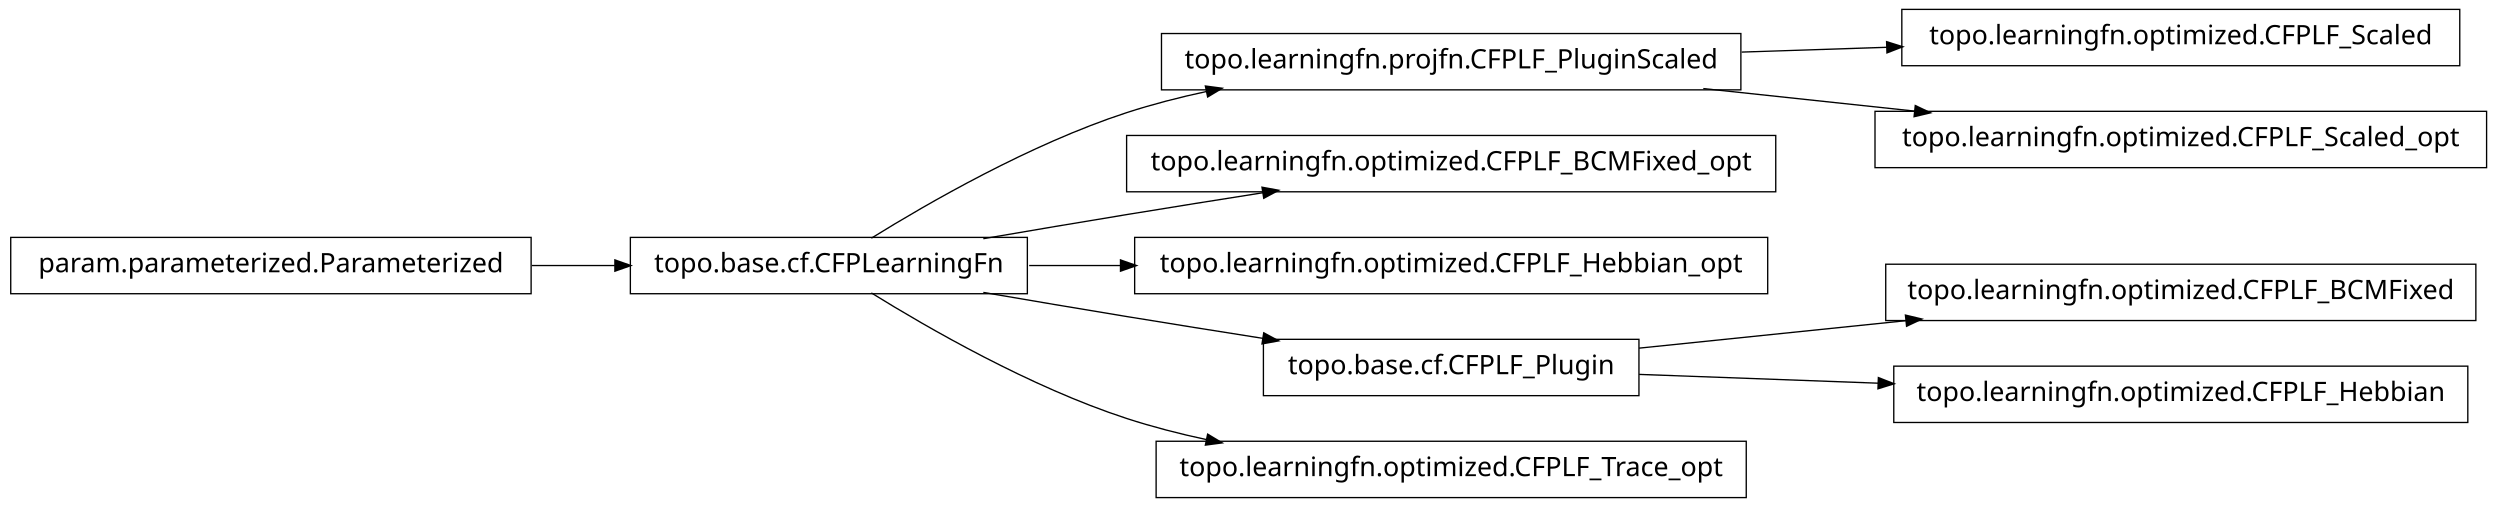
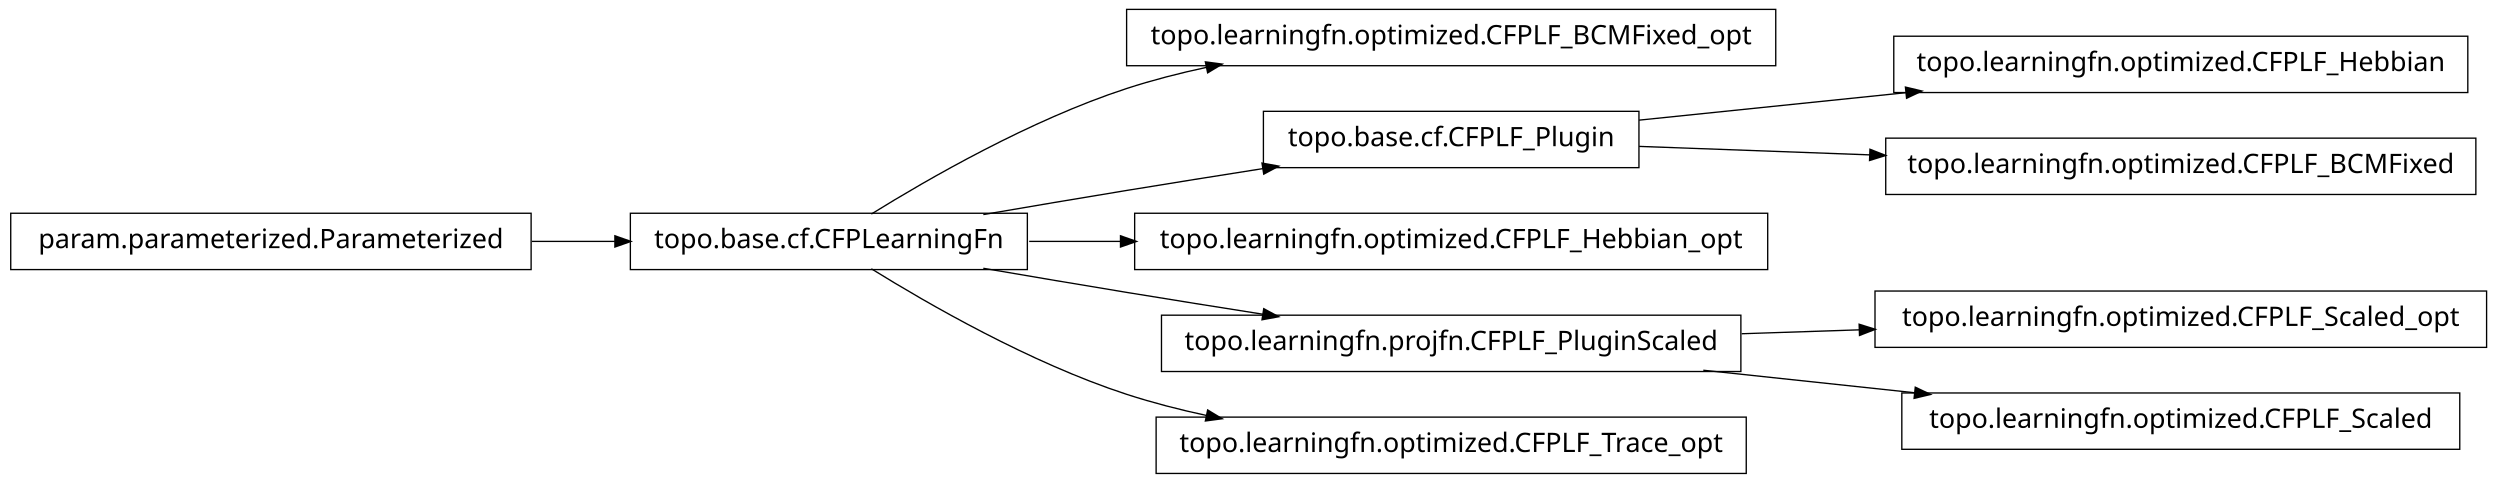
- <svg xmlns="http://www.w3.org/2000/svg" width="932pt" height="189pt" viewBox="0.00 0.00 932.00 189.00">
-   <g id="graph1" class="graph" transform="scale(1 1) rotate(0) translate(4 185)">
-     <polygon fill="white" stroke="white" points="-4,5 -4,-185 929,-185 929,5 -4,5" />
+ <svg xmlns="http://www.w3.org/2000/svg" width="932pt" height="180pt" viewBox="0.00 0.00 932.00 180.00">
+   <g id="graph1" class="graph" transform="scale(1 1) rotate(0) translate(4 176)">
+     <polygon fill="white" stroke="white" points="-4,5 -4,-176 929,-176 929,5 -4,5" />
    <g id="node1" class="node">
-       <polygon fill="none" stroke="black" stroke-width="0.5" points="913,-181.5 705,-181.5 705,-160.5 913,-160.5 913,-181.5" />
-       <text text-anchor="middle" x="809" y="-168.5" font-family="Vera" font-size="10.00">topo.learningfn.optimized.CFPLF_Scaled</text>
+       <polygon fill="none" stroke="black" stroke-width="0.5" points="658,-172.5 416,-172.5 416,-151.5 658,-151.5 658,-172.5" />
+       <text text-anchor="middle" x="537" y="-159.5" font-family="Vera" font-size="10.00">topo.learningfn.optimized.CFPLF_BCMFixed_opt</text>
    </g>
    <g id="node2" class="node">
-       <polygon fill="none" stroke="black" stroke-width="0.5" points="645,-172.5 429,-172.5 429,-151.5 645,-151.5 645,-172.5" />
-       <text text-anchor="middle" x="537" y="-159.5" font-family="Vera" font-size="10.00">topo.learningfn.projfn.CFPLF_PluginScaled</text>
-     </g>
-     <g id="edge2" class="edge">
-       <path fill="none" stroke="black" stroke-width="0.5" d="M645.283,-165.583C663.158,-166.174 681.7,-166.788 699.603,-167.38" />
-       <polygon fill="black" stroke="black" points="699.579,-169.13 704.634,-167.547 699.694,-165.632 699.579,-169.13" />
-     </g>
-     <g id="node18" class="node">
-       <polygon fill="none" stroke="black" stroke-width="0.5" points="923,-143.5 695,-143.5 695,-122.5 923,-122.5 923,-143.5" />
-       <text text-anchor="middle" x="809" y="-130.5" font-family="Vera" font-size="10.00">topo.learningfn.optimized.CFPLF_Scaled_opt</text>
-     </g>
-     <g id="edge18" class="edge">
-       <path fill="none" stroke="black" stroke-width="0.5" d="M630.988,-151.979C656.468,-149.263 684.131,-146.313 709.884,-143.567" />
-       <polygon fill="black" stroke="black" points="710.222,-145.291 715.008,-143.021 709.851,-141.811 710.222,-145.291" />
-     </g>
-     <g id="node4" class="node">
-       <polygon fill="none" stroke="black" stroke-width="0.5" points="658,-134.5 416,-134.5 416,-113.5 658,-113.5 658,-134.5" />
-       <text text-anchor="middle" x="537" y="-121.5" font-family="Vera" font-size="10.00">topo.learningfn.optimized.CFPLF_BCMFixed_opt</text>
-     </g>
-     <g id="node5" class="node">
      <polygon fill="none" stroke="black" stroke-width="0.5" points="379,-96.5 231,-96.5 231,-75.5 379,-75.5 379,-96.5" />
      <text text-anchor="middle" x="305" y="-83.5" font-family="Vera" font-size="10.00">topo.base.cf.CFPLearningFn</text>
    </g>
-     <g id="edge14" class="edge">
+     <g id="edge2" class="edge">
      <path fill="none" stroke="black" stroke-width="0.5" d="M320.839,-96.203C341.762,-109.184 380.162,-131.319 416,-143 425.556,-146.115 435.708,-148.727 445.91,-150.916" />
      <polygon fill="black" stroke="black" points="445.669,-152.653 450.92,-151.957 446.381,-149.226 445.669,-152.653" />
    </g>
-     <g id="edge4" class="edge">
+     <g id="node5" class="node">
+       <polygon fill="none" stroke="black" stroke-width="0.5" points="607,-134.5 467,-134.5 467,-113.5 607,-113.5 607,-134.5" />
+       <text text-anchor="middle" x="537" y="-121.5" font-family="Vera" font-size="10.00">topo.base.cf.CFPLF_Plugin</text>
+     </g>
+     <g id="edge16" class="edge">
      <path fill="none" stroke="black" stroke-width="0.5" d="M362.586,-96.012C379.762,-98.957 398.636,-102.151 416,-105 432.449,-107.699 450.17,-110.527 466.842,-113.151" />
      <polygon fill="black" stroke="black" points="466.768,-114.911 471.98,-113.959 467.312,-111.454 466.768,-114.911" />
    </g>
    <g id="node7" class="node">
      <polygon fill="none" stroke="black" stroke-width="0.5" points="655,-96.5 419,-96.5 419,-75.5 655,-75.5 655,-96.5" />
      <text text-anchor="middle" x="537" y="-83.5" font-family="Vera" font-size="10.00">topo.learningfn.optimized.CFPLF_Hebbian_opt</text>
    </g>
    <g id="edge6" class="edge">
      <path fill="none" stroke="black" stroke-width="0.5" d="M379.683,-86C390.694,-86 402.277,-86 413.954,-86" />
      <polygon fill="black" stroke="black" points="413.964,-87.75 418.964,-86 413.964,-84.25 413.964,-87.75" />
    </g>
    <g id="node10" class="node">
-       <polygon fill="none" stroke="black" stroke-width="0.5" points="607,-58.5 467,-58.5 467,-37.5 607,-37.5 607,-58.5" />
-       <text text-anchor="middle" x="537" y="-45.5" font-family="Vera" font-size="10.00">topo.base.cf.CFPLF_Plugin</text>
+       <polygon fill="none" stroke="black" stroke-width="0.5" points="645,-58.5 429,-58.5 429,-37.5 645,-37.5 645,-58.5" />
+       <text text-anchor="middle" x="537" y="-45.5" font-family="Vera" font-size="10.00">topo.learningfn.projfn.CFPLF_PluginScaled</text>
    </g>
-     <g id="edge16" class="edge">
+     <g id="edge20" class="edge">
      <path fill="none" stroke="black" stroke-width="0.5" d="M362.586,-75.988C379.762,-73.043 398.636,-69.849 416,-67 432.449,-64.301 450.17,-61.473 466.842,-58.849" />
      <polygon fill="black" stroke="black" points="467.312,-60.546 471.98,-58.041 466.768,-57.089 467.312,-60.546" />
    </g>
-     <g id="node20" class="node">
+     <g id="node14" class="node">
      <polygon fill="none" stroke="black" stroke-width="0.5" points="647,-20.5 427,-20.5 427,0.5 647,0.5 647,-20.5" />
      <text text-anchor="middle" x="537" y="-7.5" font-family="Vera" font-size="10.00">topo.learningfn.optimized.CFPLF_Trace_opt</text>
    </g>
-     <g id="edge20" class="edge">
+     <g id="edge12" class="edge">
      <path fill="none" stroke="black" stroke-width="0.5" d="M320.839,-75.797C341.762,-62.816 380.162,-40.681 416,-29 425.556,-25.885 435.708,-23.273 445.91,-21.084" />
      <polygon fill="black" stroke="black" points="446.381,-22.774 450.92,-20.043 445.669,-19.347 446.381,-22.774" />
    </g>
+     <g id="node4" class="node">
+       <polygon fill="none" stroke="black" stroke-width="0.5" points="916,-162.5 702,-162.5 702,-141.5 916,-141.5 916,-162.5" />
+       <text text-anchor="middle" x="809" y="-149.5" font-family="Vera" font-size="10.00">topo.learningfn.optimized.CFPLF_Hebbian</text>
+     </g>
+     <g id="edge4" class="edge">
+       <path fill="none" stroke="black" stroke-width="0.5" d="M607.047,-131.211C637.303,-134.325 673.305,-138.031 706.475,-141.446" />
+       <polygon fill="black" stroke="black" points="706.619,-143.22 711.772,-141.991 706.978,-139.738 706.619,-143.22" />
+     </g>
+     <g id="node12" class="node">
+       <polygon fill="none" stroke="black" stroke-width="0.5" points="919,-124.5 699,-124.5 699,-103.5 919,-103.5 919,-124.5" />
+       <text text-anchor="middle" x="809" y="-111.5" font-family="Vera" font-size="10.00">topo.learningfn.optimized.CFPLF_BCMFixed</text>
+     </g>
+     <g id="edge10" class="edge">
+       <path fill="none" stroke="black" stroke-width="0.5" d="M607.047,-121.425C633.31,-120.459 663.902,-119.334 693.213,-118.257" />
+       <polygon fill="black" stroke="black" points="693.354,-120.003 698.286,-118.07 693.225,-116.505 693.354,-120.003" />
+     </g>
    <g id="node9" class="node">
-       <polygon fill="none" stroke="black" stroke-width="0.5" points="919,-86.5 699,-86.5 699,-65.5 919,-65.5 919,-86.5" />
-       <text text-anchor="middle" x="809" y="-73.5" font-family="Vera" font-size="10.00">topo.learningfn.optimized.CFPLF_BCMFixed</text>
+       <polygon fill="none" stroke="black" stroke-width="0.5" points="923,-67.5 695,-67.5 695,-46.5 923,-46.5 923,-67.5" />
+       <text text-anchor="middle" x="809" y="-54.5" font-family="Vera" font-size="10.00">topo.learningfn.optimized.CFPLF_Scaled_opt</text>
    </g>
    <g id="edge8" class="edge">
-       <path fill="none" stroke="black" stroke-width="0.5" d="M607.047,-55.211C637.303,-58.325 673.305,-62.031 706.475,-65.446" />
-       <polygon fill="black" stroke="black" points="706.619,-67.22 711.772,-65.991 706.978,-63.738 706.619,-67.22" />
+       <path fill="none" stroke="black" stroke-width="0.5" d="M645.283,-51.583C659.665,-52.059 674.479,-52.549 689.044,-53.031" />
+       <polygon fill="black" stroke="black" points="689.342,-54.792 694.397,-53.208 689.458,-51.294 689.342,-54.792" />
    </g>
-     <g id="node14" class="node">
-       <polygon fill="none" stroke="black" stroke-width="0.5" points="916,-48.5 702,-48.5 702,-27.5 916,-27.5 916,-48.5" />
-       <text text-anchor="middle" x="809" y="-35.5" font-family="Vera" font-size="10.00">topo.learningfn.optimized.CFPLF_Hebbian</text>
+     <g id="node19" class="node">
+       <polygon fill="none" stroke="black" stroke-width="0.5" points="913,-29.5 705,-29.5 705,-8.5 913,-8.5 913,-29.5" />
+       <text text-anchor="middle" x="809" y="-16.5" font-family="Vera" font-size="10.00">topo.learningfn.optimized.CFPLF_Scaled</text>
    </g>
-     <g id="edge12" class="edge">
-       <path fill="none" stroke="black" stroke-width="0.5" d="M607.047,-45.425C634.202,-44.426 665.987,-43.258 696.197,-42.147" />
-       <polygon fill="black" stroke="black" points="696.491,-43.888 701.424,-41.955 696.363,-40.39 696.491,-43.888" />
+     <g id="edge18" class="edge">
+       <path fill="none" stroke="black" stroke-width="0.5" d="M630.988,-37.979C656.468,-35.263 684.131,-32.313 709.884,-29.567" />
+       <polygon fill="black" stroke="black" points="710.222,-31.291 715.008,-29.021 709.851,-27.811 710.222,-31.291" />
    </g>
-     <g id="node12" class="node">
+     <g id="node16" class="node">
      <polygon fill="none" stroke="black" stroke-width="0.5" points="194,-96.5 5.68434e-14,-96.5 0,-75.5 194,-75.5 194,-96.5" />
      <text text-anchor="middle" x="97" y="-83.5" font-family="Vera" font-size="10.00">param.parameterized.Parameterized</text>
    </g>
-     <g id="edge10" class="edge">
+     <g id="edge14" class="edge">
      <path fill="none" stroke="black" stroke-width="0.5" d="M194.301,-86C204.655,-86 215.098,-86 225.218,-86" />
      <polygon fill="black" stroke="black" points="225.478,-87.75 230.478,-86 225.477,-84.25 225.478,-87.75" />
    </g>
  </g>
</svg>
